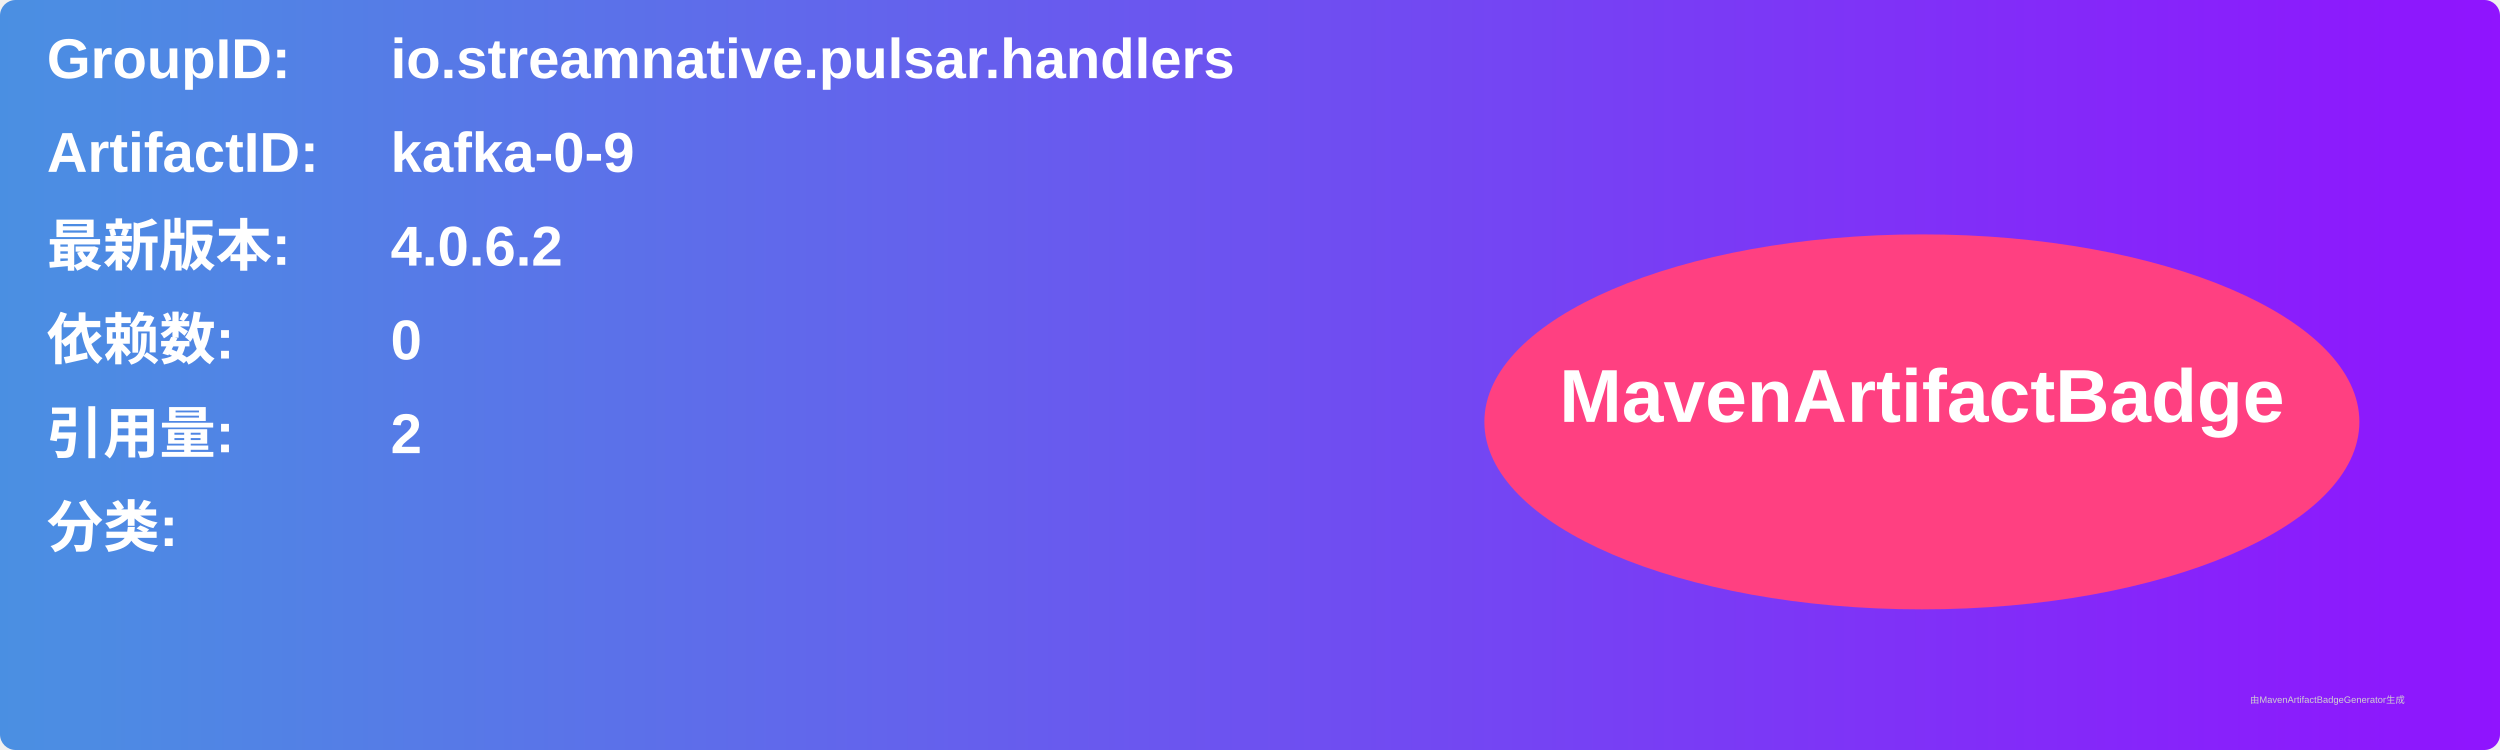
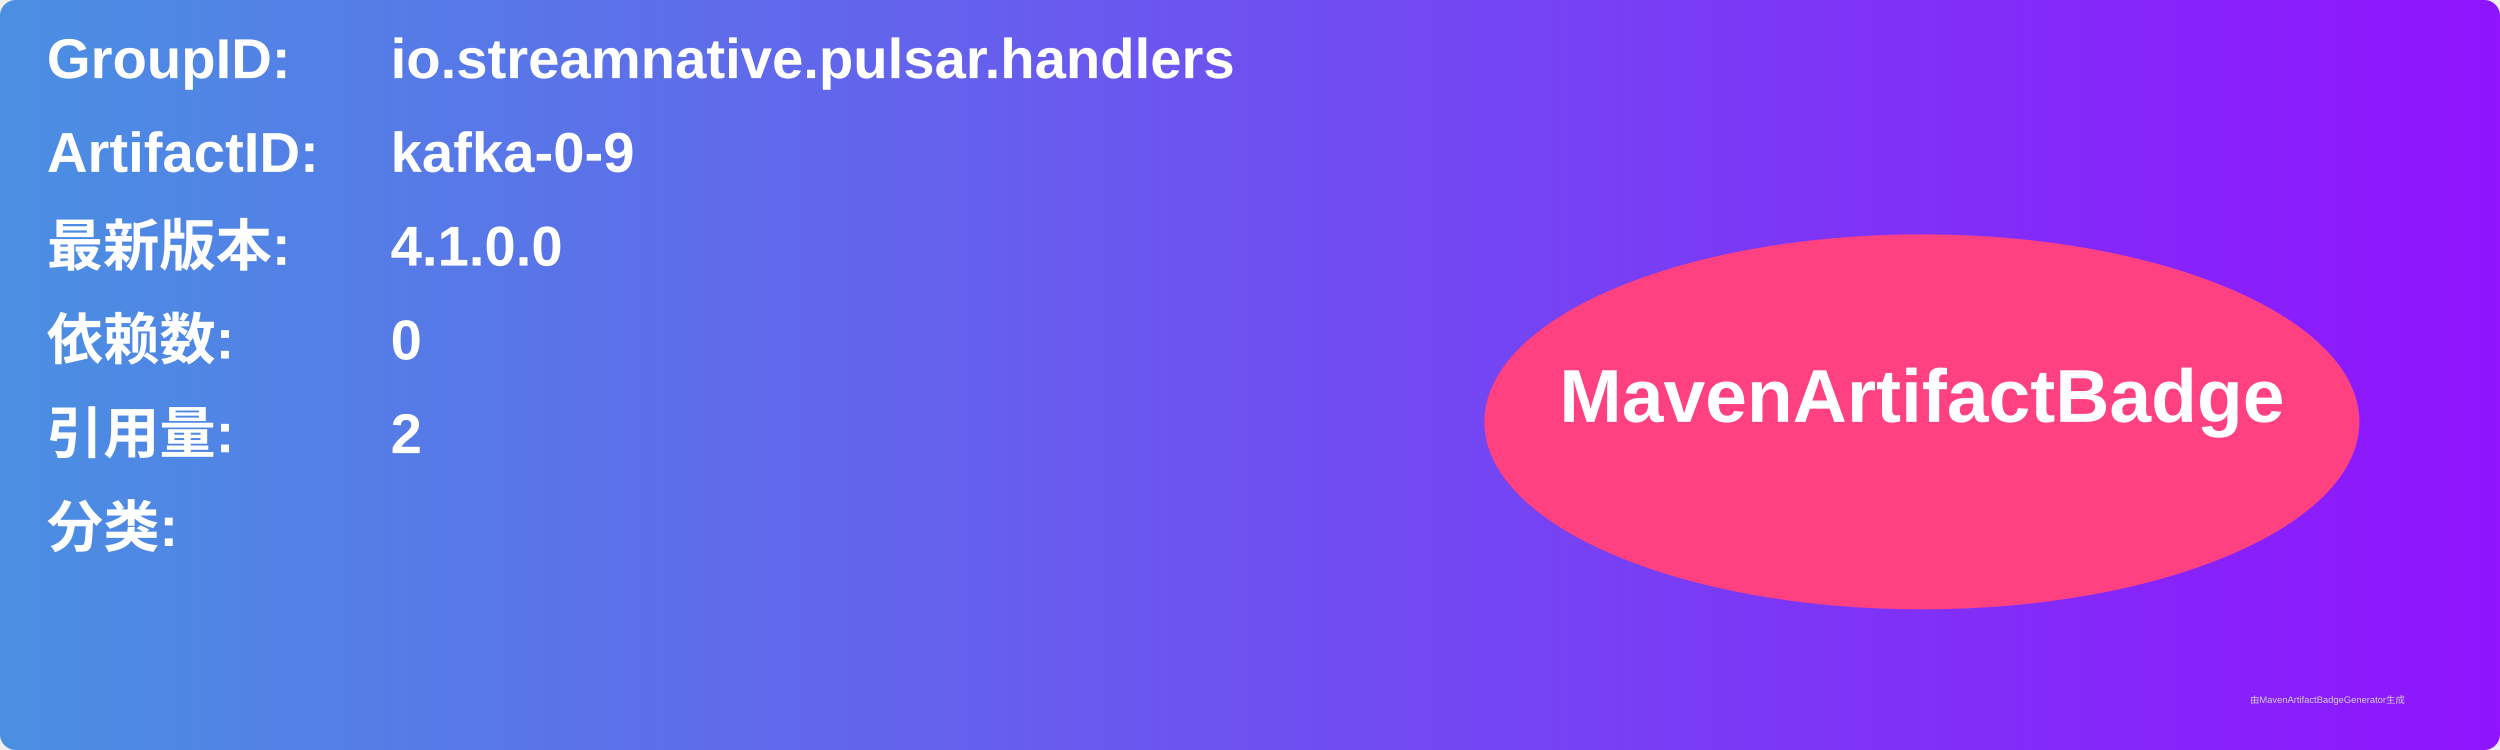
<svg xmlns="http://www.w3.org/2000/svg" width="800" height="240" viewBox="0 0 800 240">
  <linearGradient id="grad" x1="0%" y1="0%" x2="100%" y2="0%">
    <stop offset="0%" stop-color="#4a90e2" />
    <stop offset="100%" stop-color="#9013fe" />
  </linearGradient>
  <rect width="100%" height="100%" rx="5" ry="5" fill="url(#grad)" />
  <g transform="translate(15, 15)">
    <text x="0" y="10" font-family="Arial" font-size="18" fill="white" font-weight="bold" width="260">GroupID:</text>
    <text x="110" y="10" font-family="Arial" font-size="18" fill="white" font-weight="bold" width="460">io.streamnative.pulsar.handlers</text>
    <text x="0" y="40" font-family="Arial" font-size="18" fill="white" font-weight="bold" width="260">ArtifactID:</text>
    <text x="110" y="40" font-family="Arial" font-size="18" fill="white" font-weight="bold" width="460">kafka-0-9</text>
    <text x="0" y="70" font-family="Arial" font-size="18" fill="white" font-weight="bold">最新版本:</text>
    <text x="110" y="70" font-family="Arial" font-size="18" fill="white" font-weight="bold">
-       <tspan font-weight="bold">4.0.6.2</tspan>
+       <tspan font-weight="bold">4.1.0.0</tspan>
    </text>
    <text x="0" y="100" font-family="Arial" font-size="18" fill="white" font-weight="bold">依赖数: </text>
    <text x="110" y="100" font-family="Arial" font-size="18" fill="white">
      <tspan font-weight="bold">0</tspan>
    </text>
    <text x="0" y="130" font-family="Arial" font-size="18" fill="white" font-weight="bold">引用量: </text>
    <text x="110" y="130" font-family="Arial" font-size="18" fill="white">
      <tspan font-weight="bold">2</tspan>
    </text>
    <text x="0" y="160" font-family="Arial" font-size="18" fill="white" font-weight="bold">分类:</text>
    <text x="10" y="190" font-family="Arial" font-size="10" fill="white">
      <tspan font-weight="bold" />
    </text>
    <ellipse cx="600" cy="120" rx="140" ry="60" fill="#ff4081" />
    <text x="600" y="120" text-anchor="middle" font-family="Arial" font-size="24" fill="white" font-weight="bold">MavenArtifactBadge</text>
  </g>
  <text x="720" y="225" font-family="Arial" font-size="3" fill="#d0d0d0">由MavenArtifactBadgeGenerator生成</text>
</svg>
